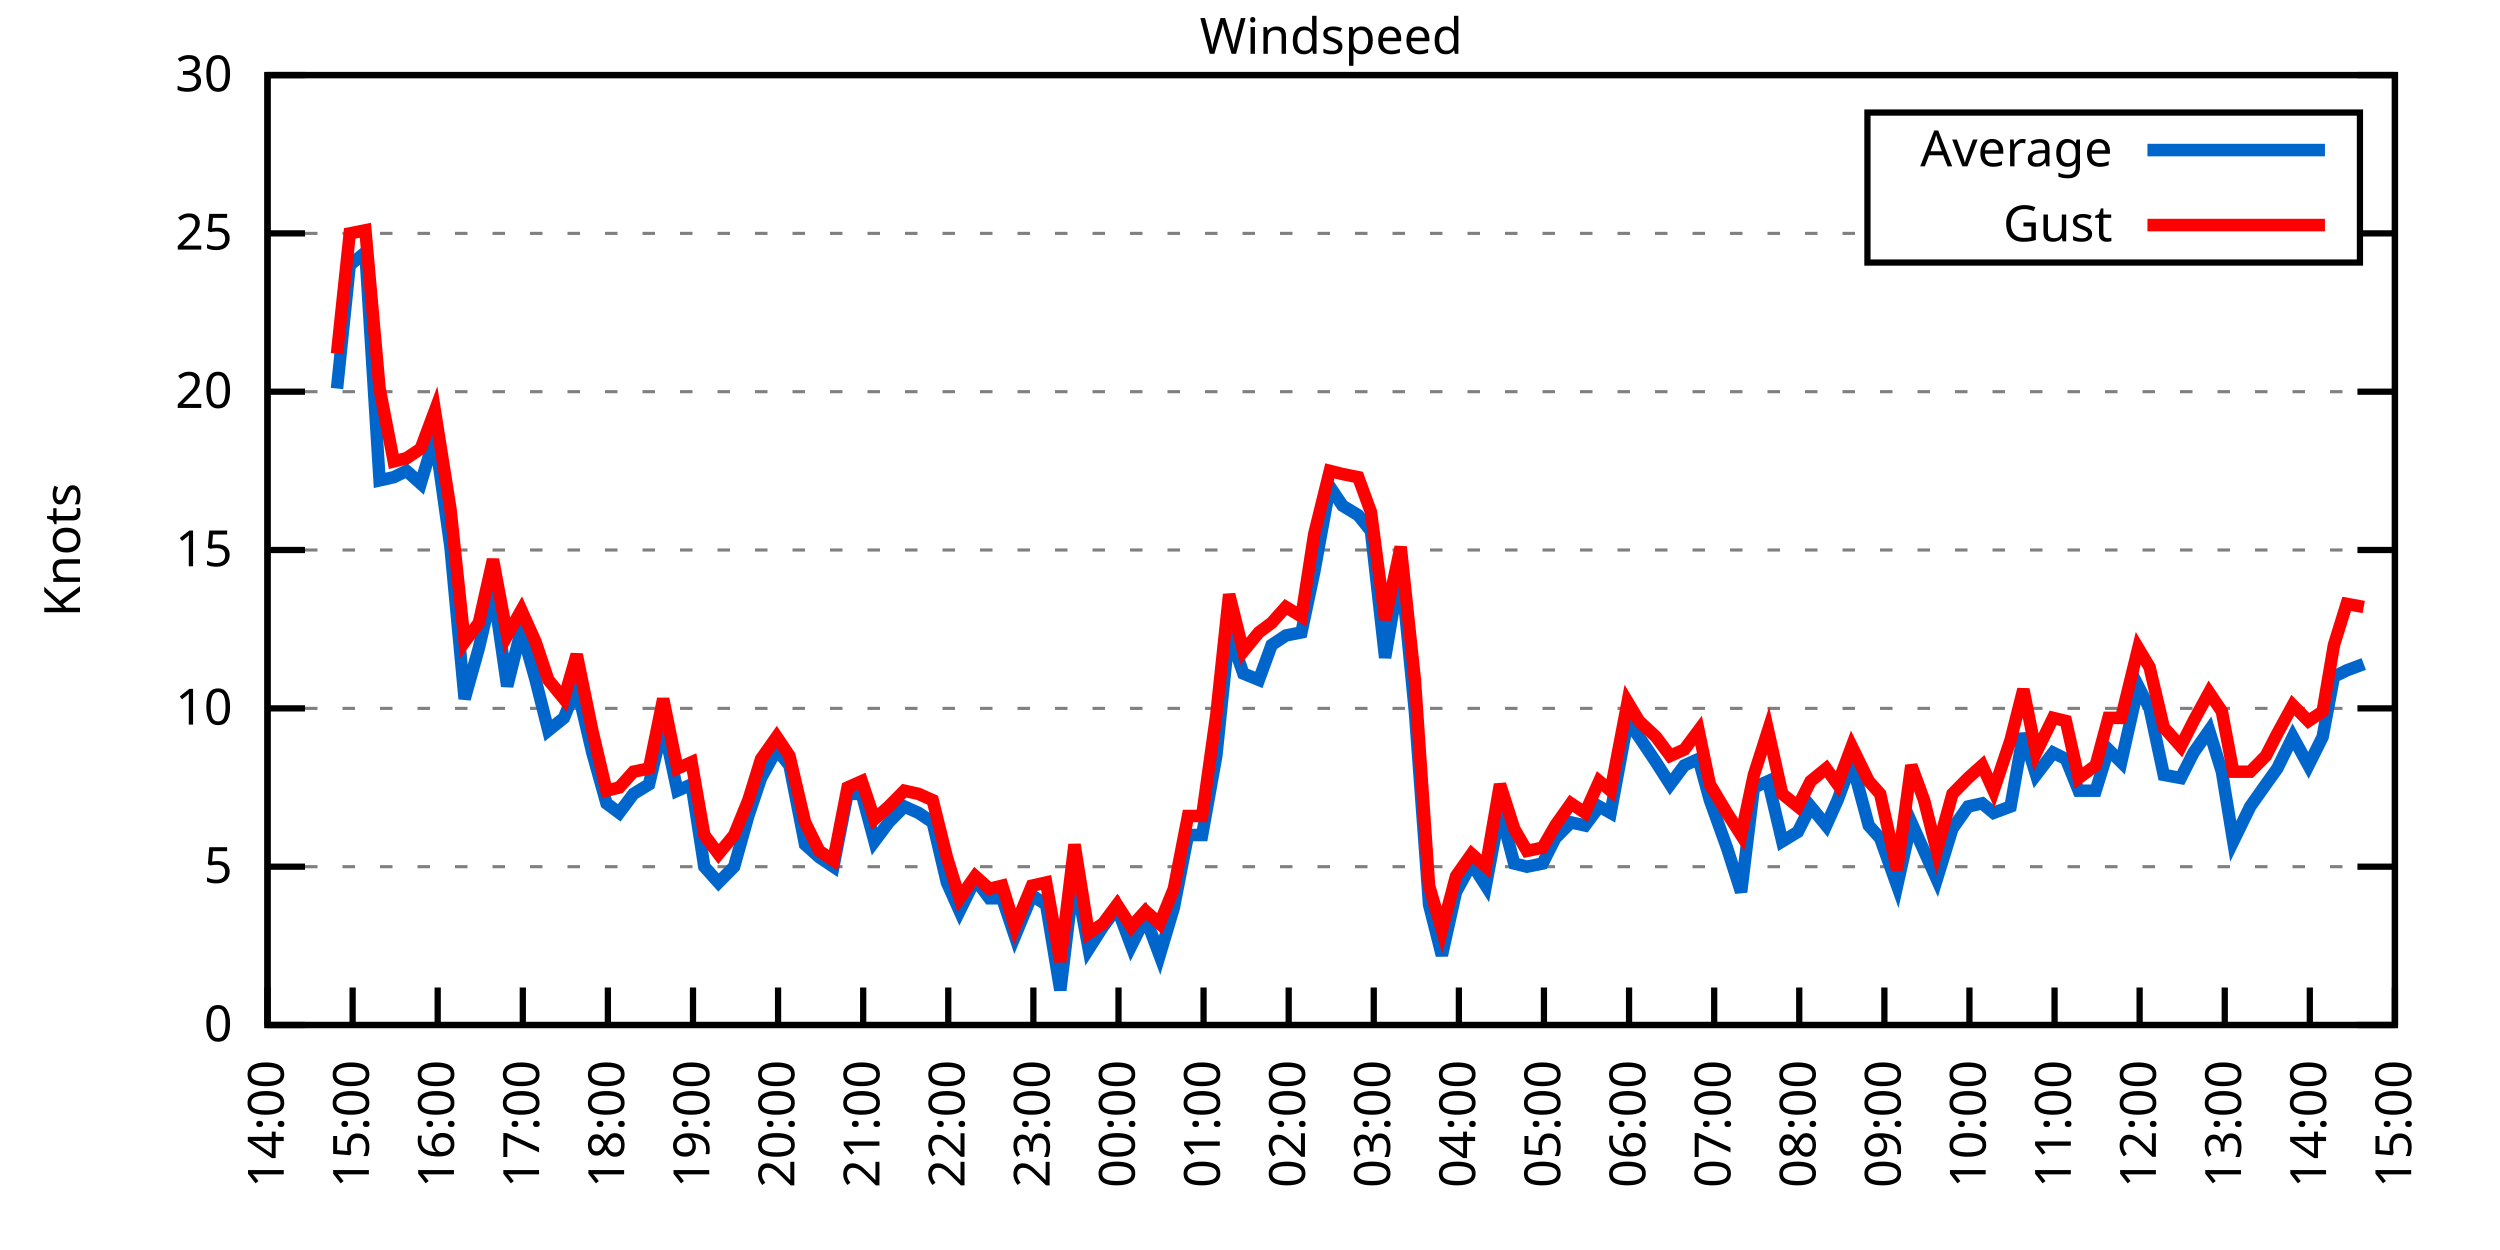
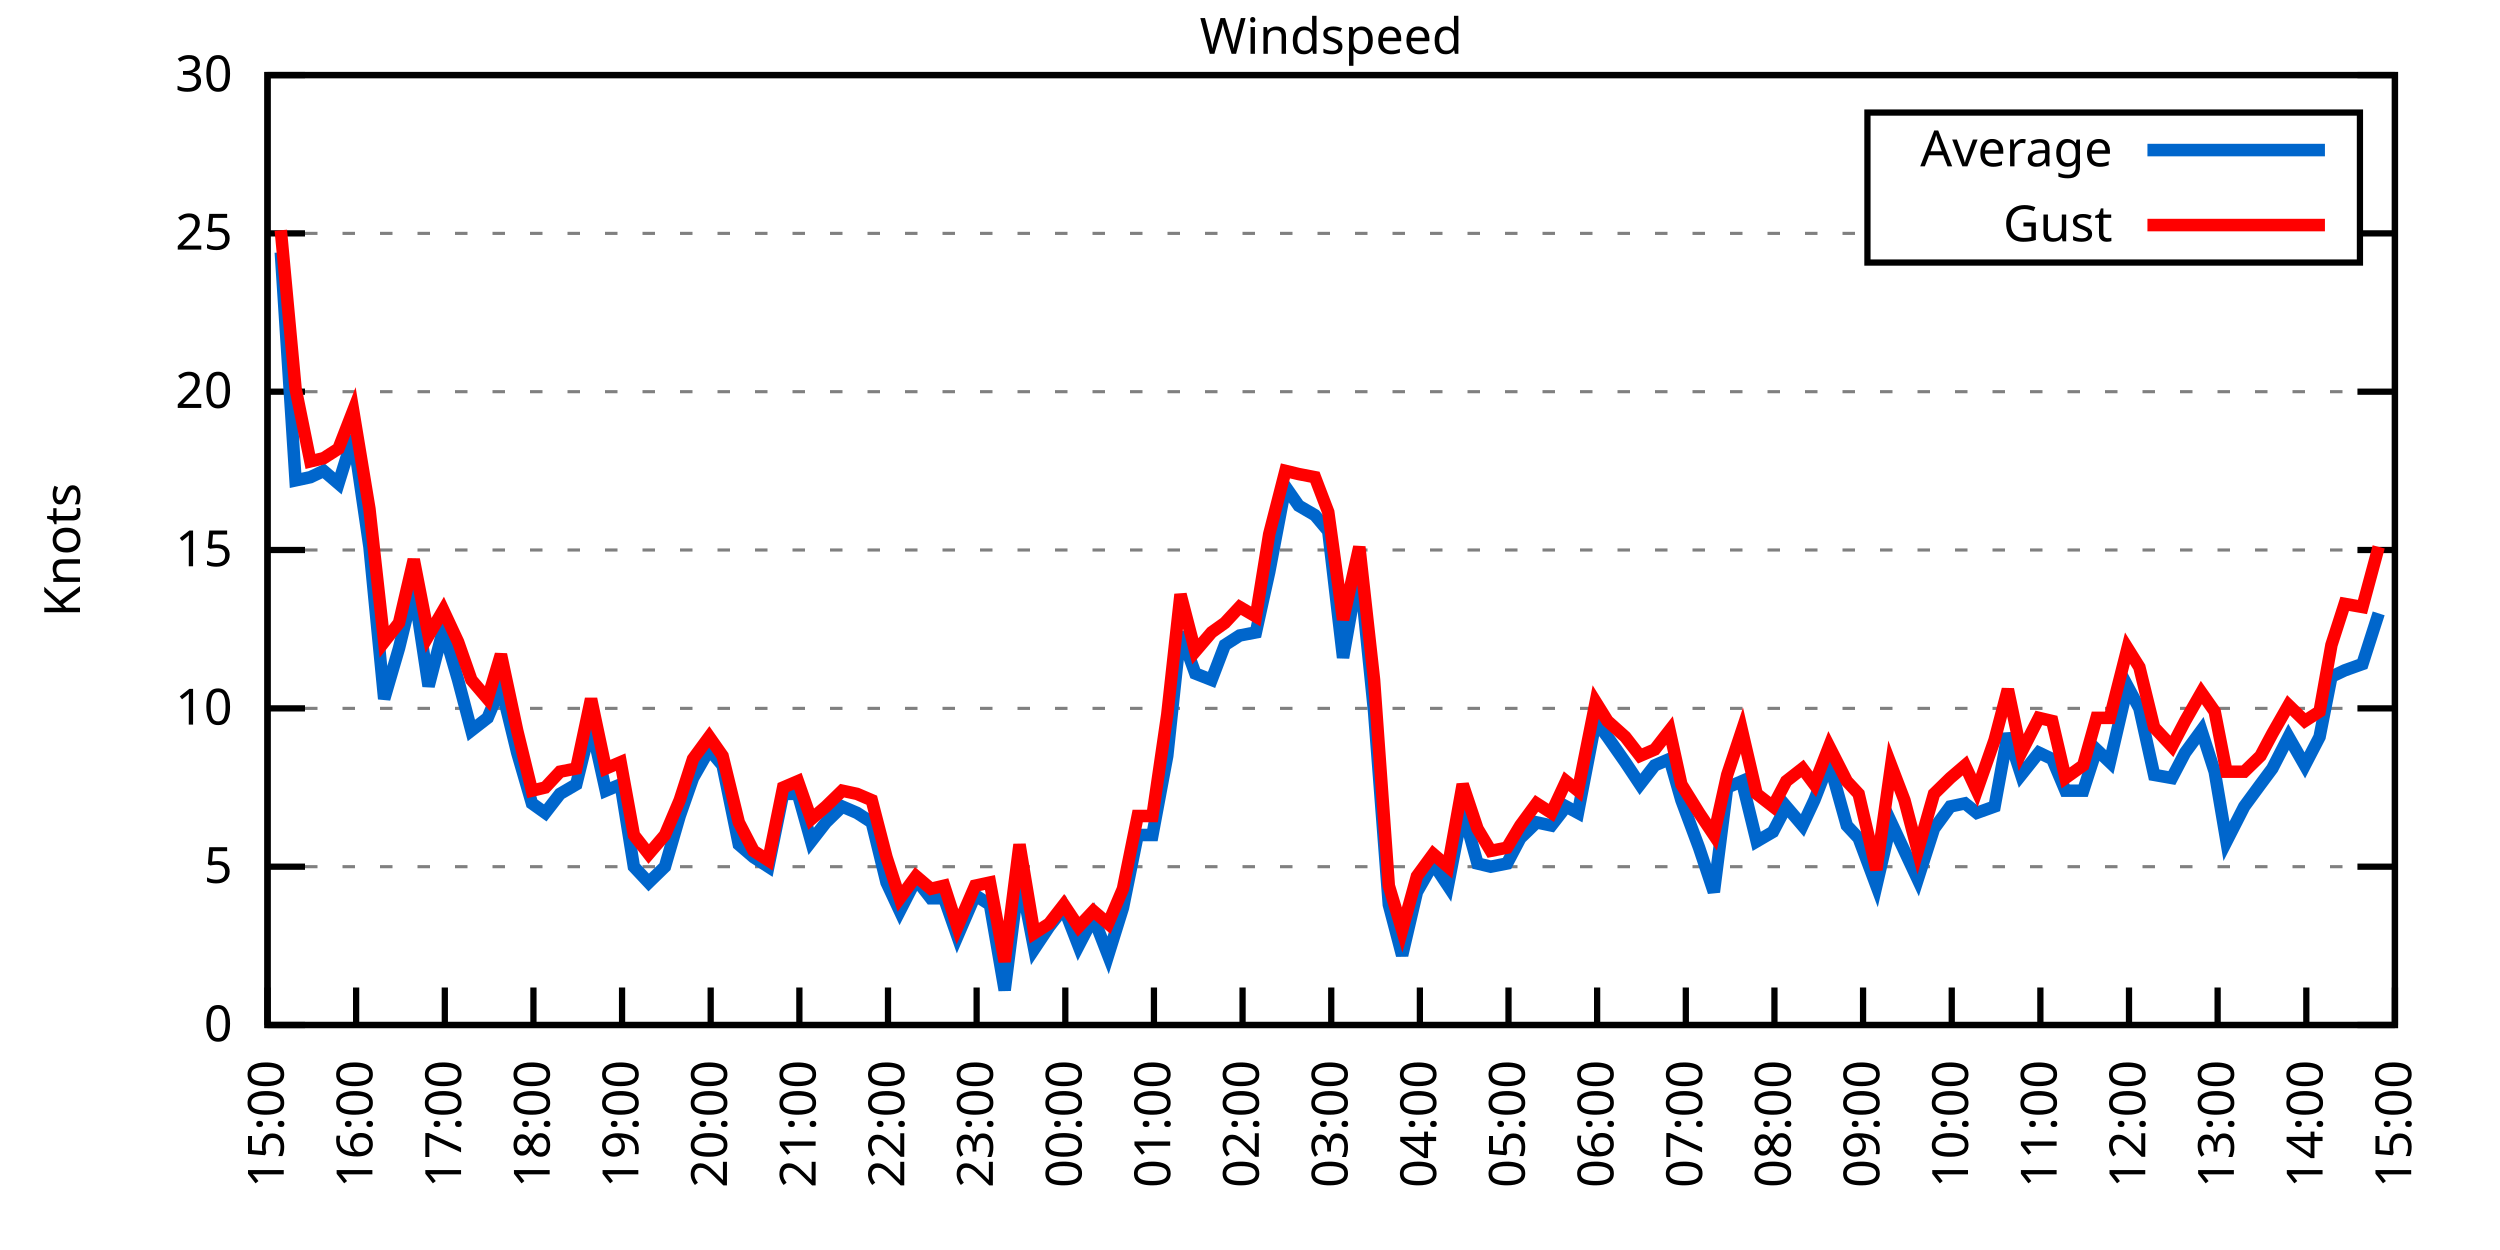
<svg xmlns="http://www.w3.org/2000/svg" xmlns:xlink="http://www.w3.org/1999/xlink" width="400" height="200" viewBox="0 0 400 200">
  <g id="gnuplot_canvas">
    <rect x="0" y="0" width="400" height="200" fill="none" />
    <defs>
      <circle id="gpDot" r="0.5" stroke-width="0.5" stroke="currentColor" />
      <path id="gpPt0" stroke-width="0.333" stroke="currentColor" d="M-1,0 h2 M0,-1 v2" />
      <path id="gpPt1" stroke-width="0.333" stroke="currentColor" d="M-1,-1 L1,1 M1,-1 L-1,1" />
      <path id="gpPt2" stroke-width="0.333" stroke="currentColor" d="M-1,0 L1,0 M0,-1 L0,1 M-1,-1 L1,1 M-1,1 L1,-1" />
      <rect id="gpPt3" stroke-width="0.333" stroke="currentColor" x="-1" y="-1" width="2" height="2" />
      <rect id="gpPt4" stroke-width="0.333" stroke="currentColor" fill="currentColor" x="-1" y="-1" width="2" height="2" />
      <circle id="gpPt5" stroke-width="0.333" stroke="currentColor" cx="0" cy="0" r="1" />
      <use xlink:href="#gpPt5" id="gpPt6" fill="currentColor" stroke="none" />
      <path id="gpPt7" stroke-width="0.333" stroke="currentColor" d="M0,-1.33 L-1.33,0.67 L1.33,0.67 z" />
      <use xlink:href="#gpPt7" id="gpPt8" fill="currentColor" stroke="none" />
      <use xlink:href="#gpPt7" id="gpPt9" stroke="currentColor" transform="rotate(180)" />
      <use xlink:href="#gpPt9" id="gpPt10" fill="currentColor" stroke="none" />
      <use xlink:href="#gpPt3" id="gpPt11" stroke="currentColor" transform="rotate(45)" />
      <use xlink:href="#gpPt11" id="gpPt12" fill="currentColor" stroke="none" />
      <path id="gpPt13" stroke-width="0.333" stroke="currentColor" d="M0,1.330 L1.265,0.411 L0.782,-1.067 L-0.782,-1.076 L-1.265,0.411 z" />
      <use xlink:href="#gpPt13" id="gpPt14" fill="currentColor" stroke="none" />
      <filter id="textbox" filterUnits="objectBoundingBox" x="0" y="0" height="1" width="1">
        <feFlood flood-color="white" flood-opacity="1" result="bgnd" />
        <feComposite in="SourceGraphic" in2="bgnd" operator="atop" />
      </filter>
      <filter id="greybox" filterUnits="objectBoundingBox" x="0" y="0" height="1" width="1">
        <feFlood flood-color="lightgrey" flood-opacity="1" result="grey" />
        <feComposite in="SourceGraphic" in2="grey" operator="atop" />
      </filter>
    </defs>
    <g fill="none" color="white" stroke="currentColor" stroke-width="1.00" stroke-linecap="butt" stroke-linejoin="miter">
</g>
    <g fill="none" color="black" stroke="currentColor" stroke-width="1.00" stroke-linecap="butt" stroke-linejoin="miter">
      <g stroke="none" shape-rendering="crispEdges">
        <polygon fill="rgb(255, 255, 255)" points="42.80,164.00 383.18,164.00 383.18,12.02 42.80,12.02 " />
      </g>
    </g>
    <g fill="none" color="black" stroke="currentColor" stroke-width="1.00" stroke-linecap="butt" stroke-linejoin="miter">
</g>
    <g fill="none" color="black" stroke="black" stroke-width="0.50" stroke-linecap="butt" stroke-linejoin="miter">
</g>
    <g fill="none" color="gray" stroke="currentColor" stroke-width="0.50" stroke-linecap="butt" stroke-linejoin="miter">
      <path stroke="gray" stroke-dasharray="2,4" class="gridline" d="M42.80,164.00 L383.19,164.00  " />
    </g>
    <g fill="none" color="gray" stroke="gray" stroke-width="1.00" stroke-linecap="butt" stroke-linejoin="miter">
</g>
    <g fill="none" color="black" stroke="currentColor" stroke-width="1.00" stroke-linecap="butt" stroke-linejoin="miter">
      <path stroke="black" d="M42.80,164.00 L48.80,164.00 M383.19,164.00 L377.19,164.00  " />
      <g transform="translate(37.20,166.60)" stroke="none" fill="black" font-family="Sans" font-size="8.00" text-anchor="end">
        <text>
          <tspan font-family="Sans"> 0</tspan>
        </text>
      </g>
    </g>
    <g fill="none" color="black" stroke="currentColor" stroke-width="1.00" stroke-linecap="butt" stroke-linejoin="miter">
</g>
    <g fill="none" color="black" stroke="black" stroke-width="0.50" stroke-linecap="butt" stroke-linejoin="miter">
</g>
    <g fill="none" color="gray" stroke="currentColor" stroke-width="0.50" stroke-linecap="butt" stroke-linejoin="miter">
      <path stroke="gray" stroke-dasharray="2,4" class="gridline" d="M42.80,138.67 L383.19,138.67  " />
    </g>
    <g fill="none" color="gray" stroke="gray" stroke-width="1.00" stroke-linecap="butt" stroke-linejoin="miter">
</g>
    <g fill="none" color="black" stroke="currentColor" stroke-width="1.00" stroke-linecap="butt" stroke-linejoin="miter">
      <path stroke="black" d="M42.80,138.67 L48.80,138.67 M383.19,138.67 L377.19,138.67  " />
      <g transform="translate(37.20,141.27)" stroke="none" fill="black" font-family="Sans" font-size="8.00" text-anchor="end">
        <text>
          <tspan font-family="Sans"> 5</tspan>
        </text>
      </g>
    </g>
    <g fill="none" color="black" stroke="currentColor" stroke-width="1.00" stroke-linecap="butt" stroke-linejoin="miter">
</g>
    <g fill="none" color="black" stroke="black" stroke-width="0.50" stroke-linecap="butt" stroke-linejoin="miter">
</g>
    <g fill="none" color="gray" stroke="currentColor" stroke-width="0.50" stroke-linecap="butt" stroke-linejoin="miter">
      <path stroke="gray" stroke-dasharray="2,4" class="gridline" d="M42.80,113.34 L383.19,113.34  " />
    </g>
    <g fill="none" color="gray" stroke="gray" stroke-width="1.00" stroke-linecap="butt" stroke-linejoin="miter">
</g>
    <g fill="none" color="black" stroke="currentColor" stroke-width="1.00" stroke-linecap="butt" stroke-linejoin="miter">
      <path stroke="black" d="M42.80,113.34 L48.80,113.34 M383.19,113.34 L377.19,113.34  " />
      <g transform="translate(37.20,115.94)" stroke="none" fill="black" font-family="Sans" font-size="8.00" text-anchor="end">
        <text>
          <tspan font-family="Sans"> 10</tspan>
        </text>
      </g>
    </g>
    <g fill="none" color="black" stroke="currentColor" stroke-width="1.00" stroke-linecap="butt" stroke-linejoin="miter">
</g>
    <g fill="none" color="black" stroke="black" stroke-width="0.50" stroke-linecap="butt" stroke-linejoin="miter">
</g>
    <g fill="none" color="gray" stroke="currentColor" stroke-width="0.50" stroke-linecap="butt" stroke-linejoin="miter">
      <path stroke="gray" stroke-dasharray="2,4" class="gridline" d="M42.80,88.00 L383.19,88.00  " />
    </g>
    <g fill="none" color="gray" stroke="gray" stroke-width="1.00" stroke-linecap="butt" stroke-linejoin="miter">
</g>
    <g fill="none" color="black" stroke="currentColor" stroke-width="1.00" stroke-linecap="butt" stroke-linejoin="miter">
      <path stroke="black" d="M42.80,88.00 L48.80,88.00 M383.19,88.00 L377.19,88.00  " />
      <g transform="translate(37.20,90.60)" stroke="none" fill="black" font-family="Sans" font-size="8.00" text-anchor="end">
        <text>
          <tspan font-family="Sans"> 15</tspan>
        </text>
      </g>
    </g>
    <g fill="none" color="black" stroke="currentColor" stroke-width="1.00" stroke-linecap="butt" stroke-linejoin="miter">
</g>
    <g fill="none" color="black" stroke="black" stroke-width="0.50" stroke-linecap="butt" stroke-linejoin="miter">
</g>
    <g fill="none" color="gray" stroke="currentColor" stroke-width="0.50" stroke-linecap="butt" stroke-linejoin="miter">
      <path stroke="gray" stroke-dasharray="2,4" class="gridline" d="M42.80,62.67 L383.19,62.67  " />
    </g>
    <g fill="none" color="gray" stroke="gray" stroke-width="1.00" stroke-linecap="butt" stroke-linejoin="miter">
</g>
    <g fill="none" color="black" stroke="currentColor" stroke-width="1.00" stroke-linecap="butt" stroke-linejoin="miter">
      <path stroke="black" d="M42.80,62.67 L48.80,62.67 M383.19,62.67 L377.19,62.67  " />
      <g transform="translate(37.20,65.27)" stroke="none" fill="black" font-family="Sans" font-size="8.00" text-anchor="end">
        <text>
          <tspan font-family="Sans"> 20</tspan>
        </text>
      </g>
    </g>
    <g fill="none" color="black" stroke="currentColor" stroke-width="1.00" stroke-linecap="butt" stroke-linejoin="miter">
</g>
    <g fill="none" color="black" stroke="black" stroke-width="0.50" stroke-linecap="butt" stroke-linejoin="miter">
</g>
    <g fill="none" color="gray" stroke="currentColor" stroke-width="0.50" stroke-linecap="butt" stroke-linejoin="miter">
      <path stroke="gray" stroke-dasharray="2,4" class="gridline" d="M42.80,37.34 L298.79,37.34 M377.59,37.34 L383.19,37.34  " />
    </g>
    <g fill="none" color="gray" stroke="gray" stroke-width="1.00" stroke-linecap="butt" stroke-linejoin="miter">
</g>
    <g fill="none" color="black" stroke="currentColor" stroke-width="1.00" stroke-linecap="butt" stroke-linejoin="miter">
      <path stroke="black" d="M42.80,37.34 L48.80,37.34 M383.19,37.34 L377.19,37.34  " />
      <g transform="translate(37.20,39.94)" stroke="none" fill="black" font-family="Sans" font-size="8.00" text-anchor="end">
        <text>
          <tspan font-family="Sans"> 25</tspan>
        </text>
      </g>
    </g>
    <g fill="none" color="black" stroke="currentColor" stroke-width="1.00" stroke-linecap="butt" stroke-linejoin="miter">
</g>
    <g fill="none" color="black" stroke="black" stroke-width="0.50" stroke-linecap="butt" stroke-linejoin="miter">
</g>
    <g fill="none" color="gray" stroke="currentColor" stroke-width="0.50" stroke-linecap="butt" stroke-linejoin="miter">
      <path stroke="gray" stroke-dasharray="2,4" class="gridline" d="M42.80,12.01 L383.19,12.01  " />
    </g>
    <g fill="none" color="gray" stroke="gray" stroke-width="1.00" stroke-linecap="butt" stroke-linejoin="miter">
</g>
    <g fill="none" color="black" stroke="currentColor" stroke-width="1.00" stroke-linecap="butt" stroke-linejoin="miter">
      <path stroke="black" d="M42.80,12.01 L48.80,12.01 M383.19,12.01 L377.19,12.01  " />
      <g transform="translate(37.20,14.61)" stroke="none" fill="black" font-family="Sans" font-size="8.00" text-anchor="end">
        <text>
          <tspan font-family="Sans"> 30</tspan>
        </text>
      </g>
    </g>
    <g fill="none" color="black" stroke="currentColor" stroke-width="1.00" stroke-linecap="butt" stroke-linejoin="miter">
      <path stroke="black" d="M42.80,164.00 L42.80,158.00  " />
      <g transform="translate(45.40,169.60) rotate(270.00)" stroke="none" fill="black" font-family="Sans" font-size="8.00" text-anchor="end">
        <text>
-           <tspan font-family="Sans">14:00</tspan>
-         </text>
-       </g>
-     </g>
-     <g fill="none" color="black" stroke="currentColor" stroke-width="1.00" stroke-linecap="butt" stroke-linejoin="miter">
-       <path stroke="black" d="M56.42,164.00 L56.42,158.00  " />
-       <g transform="translate(59.02,169.60) rotate(270.00)" stroke="none" fill="black" font-family="Sans" font-size="8.00" text-anchor="end">
-         <text>
          <tspan font-family="Sans">15:00</tspan>
        </text>
      </g>
    </g>
    <g fill="none" color="black" stroke="currentColor" stroke-width="1.00" stroke-linecap="butt" stroke-linejoin="miter">
-       <path stroke="black" d="M70.03,164.00 L70.03,158.00  " />
-       <g transform="translate(72.63,169.60) rotate(270.00)" stroke="none" fill="black" font-family="Sans" font-size="8.00" text-anchor="end">
+       <path stroke="black" d="M56.98,164.00 L56.98,158.00  " />
+       <g transform="translate(59.58,169.60) rotate(270.00)" stroke="none" fill="black" font-family="Sans" font-size="8.00" text-anchor="end">
        <text>
          <tspan font-family="Sans">16:00</tspan>
        </text>
      </g>
    </g>
    <g fill="none" color="black" stroke="currentColor" stroke-width="1.00" stroke-linecap="butt" stroke-linejoin="miter">
-       <path stroke="black" d="M83.65,164.00 L83.65,158.00  " />
-       <g transform="translate(86.25,169.60) rotate(270.00)" stroke="none" fill="black" font-family="Sans" font-size="8.00" text-anchor="end">
+       <path stroke="black" d="M71.17,164.00 L71.17,158.00  " />
+       <g transform="translate(73.77,169.60) rotate(270.00)" stroke="none" fill="black" font-family="Sans" font-size="8.00" text-anchor="end">
        <text>
          <tspan font-family="Sans">17:00</tspan>
        </text>
      </g>
    </g>
    <g fill="none" color="black" stroke="currentColor" stroke-width="1.00" stroke-linecap="butt" stroke-linejoin="miter">
-       <path stroke="black" d="M97.26,164.00 L97.26,158.00  " />
-       <g transform="translate(99.86,169.60) rotate(270.00)" stroke="none" fill="black" font-family="Sans" font-size="8.00" text-anchor="end">
+       <path stroke="black" d="M85.35,164.00 L85.35,158.00  " />
+       <g transform="translate(87.95,169.60) rotate(270.00)" stroke="none" fill="black" font-family="Sans" font-size="8.00" text-anchor="end">
        <text>
          <tspan font-family="Sans">18:00</tspan>
        </text>
      </g>
    </g>
    <g fill="none" color="black" stroke="currentColor" stroke-width="1.00" stroke-linecap="butt" stroke-linejoin="miter">
-       <path stroke="black" d="M110.88,164.00 L110.88,158.00  " />
-       <g transform="translate(113.48,169.60) rotate(270.00)" stroke="none" fill="black" font-family="Sans" font-size="8.00" text-anchor="end">
+       <path stroke="black" d="M99.53,164.00 L99.53,158.00  " />
+       <g transform="translate(102.13,169.60) rotate(270.00)" stroke="none" fill="black" font-family="Sans" font-size="8.00" text-anchor="end">
        <text>
          <tspan font-family="Sans">19:00</tspan>
        </text>
      </g>
    </g>
    <g fill="none" color="black" stroke="currentColor" stroke-width="1.00" stroke-linecap="butt" stroke-linejoin="miter">
-       <path stroke="black" d="M124.49,164.00 L124.49,158.00  " />
-       <g transform="translate(127.09,169.60) rotate(270.00)" stroke="none" fill="black" font-family="Sans" font-size="8.00" text-anchor="end">
+       <path stroke="black" d="M113.71,164.00 L113.71,158.00  " />
+       <g transform="translate(116.31,169.60) rotate(270.00)" stroke="none" fill="black" font-family="Sans" font-size="8.00" text-anchor="end">
        <text>
          <tspan font-family="Sans">20:00</tspan>
        </text>
      </g>
    </g>
    <g fill="none" color="black" stroke="currentColor" stroke-width="1.00" stroke-linecap="butt" stroke-linejoin="miter">
-       <path stroke="black" d="M138.11,164.00 L138.11,158.00  " />
-       <g transform="translate(140.71,169.60) rotate(270.00)" stroke="none" fill="black" font-family="Sans" font-size="8.00" text-anchor="end">
+       <path stroke="black" d="M127.90,164.00 L127.90,158.00  " />
+       <g transform="translate(130.50,169.60) rotate(270.00)" stroke="none" fill="black" font-family="Sans" font-size="8.00" text-anchor="end">
        <text>
          <tspan font-family="Sans">21:00</tspan>
        </text>
      </g>
    </g>
    <g fill="none" color="black" stroke="currentColor" stroke-width="1.00" stroke-linecap="butt" stroke-linejoin="miter">
-       <path stroke="black" d="M151.72,164.00 L151.72,158.00  " />
-       <g transform="translate(154.32,169.60) rotate(270.00)" stroke="none" fill="black" font-family="Sans" font-size="8.00" text-anchor="end">
+       <path stroke="black" d="M142.08,164.00 L142.08,158.00  " />
+       <g transform="translate(144.68,169.60) rotate(270.00)" stroke="none" fill="black" font-family="Sans" font-size="8.00" text-anchor="end">
        <text>
          <tspan font-family="Sans">22:00</tspan>
        </text>
      </g>
    </g>
    <g fill="none" color="black" stroke="currentColor" stroke-width="1.00" stroke-linecap="butt" stroke-linejoin="miter">
-       <path stroke="black" d="M165.34,164.00 L165.34,158.00  " />
-       <g transform="translate(167.94,169.60) rotate(270.00)" stroke="none" fill="black" font-family="Sans" font-size="8.00" text-anchor="end">
+       <path stroke="black" d="M156.26,164.00 L156.26,158.00  " />
+       <g transform="translate(158.86,169.60) rotate(270.00)" stroke="none" fill="black" font-family="Sans" font-size="8.00" text-anchor="end">
        <text>
          <tspan font-family="Sans">23:00</tspan>
        </text>
      </g>
    </g>
    <g fill="none" color="black" stroke="currentColor" stroke-width="1.00" stroke-linecap="butt" stroke-linejoin="miter">
-       <path stroke="black" d="M178.96,164.00 L178.96,158.00  " />
-       <g transform="translate(181.56,169.60) rotate(270.00)" stroke="none" fill="black" font-family="Sans" font-size="8.00" text-anchor="end">
+       <path stroke="black" d="M170.45,164.00 L170.45,158.00  " />
+       <g transform="translate(173.05,169.60) rotate(270.00)" stroke="none" fill="black" font-family="Sans" font-size="8.00" text-anchor="end">
        <text>
          <tspan font-family="Sans">00:00</tspan>
        </text>
      </g>
    </g>
    <g fill="none" color="black" stroke="currentColor" stroke-width="1.00" stroke-linecap="butt" stroke-linejoin="miter">
-       <path stroke="black" d="M192.57,164.00 L192.57,158.00  " />
-       <g transform="translate(195.17,169.60) rotate(270.00)" stroke="none" fill="black" font-family="Sans" font-size="8.00" text-anchor="end">
+       <path stroke="black" d="M184.63,164.00 L184.63,158.00  " />
+       <g transform="translate(187.23,169.60) rotate(270.00)" stroke="none" fill="black" font-family="Sans" font-size="8.00" text-anchor="end">
        <text>
          <tspan font-family="Sans">01:00</tspan>
        </text>
      </g>
    </g>
    <g fill="none" color="black" stroke="currentColor" stroke-width="1.00" stroke-linecap="butt" stroke-linejoin="miter">
-       <path stroke="black" d="M206.19,164.00 L206.19,158.00  " />
-       <g transform="translate(208.79,169.60) rotate(270.00)" stroke="none" fill="black" font-family="Sans" font-size="8.00" text-anchor="end">
+       <path stroke="black" d="M198.81,164.00 L198.81,158.00  " />
+       <g transform="translate(201.41,169.60) rotate(270.00)" stroke="none" fill="black" font-family="Sans" font-size="8.00" text-anchor="end">
        <text>
          <tspan font-family="Sans">02:00</tspan>
        </text>
      </g>
    </g>
    <g fill="none" color="black" stroke="currentColor" stroke-width="1.00" stroke-linecap="butt" stroke-linejoin="miter">
-       <path stroke="black" d="M219.80,164.00 L219.80,158.00  " />
-       <g transform="translate(222.40,169.60) rotate(270.00)" stroke="none" fill="black" font-family="Sans" font-size="8.00" text-anchor="end">
+       <path stroke="black" d="M213.00,164.00 L213.00,158.00  " />
+       <g transform="translate(215.60,169.60) rotate(270.00)" stroke="none" fill="black" font-family="Sans" font-size="8.00" text-anchor="end">
        <text>
          <tspan font-family="Sans">03:00</tspan>
        </text>
      </g>
    </g>
    <g fill="none" color="black" stroke="currentColor" stroke-width="1.00" stroke-linecap="butt" stroke-linejoin="miter">
-       <path stroke="black" d="M233.42,164.00 L233.42,158.00  " />
-       <g transform="translate(236.02,169.60) rotate(270.00)" stroke="none" fill="black" font-family="Sans" font-size="8.00" text-anchor="end">
+       <path stroke="black" d="M227.18,164.00 L227.18,158.00  " />
+       <g transform="translate(229.78,169.60) rotate(270.00)" stroke="none" fill="black" font-family="Sans" font-size="8.00" text-anchor="end">
        <text>
          <tspan font-family="Sans">04:00</tspan>
        </text>
      </g>
    </g>
    <g fill="none" color="black" stroke="currentColor" stroke-width="1.00" stroke-linecap="butt" stroke-linejoin="miter">
-       <path stroke="black" d="M247.03,164.00 L247.03,158.00  " />
-       <g transform="translate(249.63,169.60) rotate(270.00)" stroke="none" fill="black" font-family="Sans" font-size="8.00" text-anchor="end">
+       <path stroke="black" d="M241.36,164.00 L241.36,158.00  " />
+       <g transform="translate(243.96,169.60) rotate(270.00)" stroke="none" fill="black" font-family="Sans" font-size="8.00" text-anchor="end">
        <text>
          <tspan font-family="Sans">05:00</tspan>
        </text>
      </g>
    </g>
    <g fill="none" color="black" stroke="currentColor" stroke-width="1.00" stroke-linecap="butt" stroke-linejoin="miter">
-       <path stroke="black" d="M260.65,164.00 L260.65,158.00  " />
-       <g transform="translate(263.25,169.60) rotate(270.00)" stroke="none" fill="black" font-family="Sans" font-size="8.00" text-anchor="end">
+       <path stroke="black" d="M255.54,164.00 L255.54,158.00  " />
+       <g transform="translate(258.14,169.60) rotate(270.00)" stroke="none" fill="black" font-family="Sans" font-size="8.00" text-anchor="end">
        <text>
          <tspan font-family="Sans">06:00</tspan>
        </text>
      </g>
    </g>
    <g fill="none" color="black" stroke="currentColor" stroke-width="1.00" stroke-linecap="butt" stroke-linejoin="miter">
-       <path stroke="black" d="M274.27,164.00 L274.27,158.00  " />
-       <g transform="translate(276.87,169.60) rotate(270.00)" stroke="none" fill="black" font-family="Sans" font-size="8.00" text-anchor="end">
+       <path stroke="black" d="M269.73,164.00 L269.73,158.00  " />
+       <g transform="translate(272.33,169.60) rotate(270.00)" stroke="none" fill="black" font-family="Sans" font-size="8.00" text-anchor="end">
        <text>
          <tspan font-family="Sans">07:00</tspan>
        </text>
      </g>
    </g>
    <g fill="none" color="black" stroke="currentColor" stroke-width="1.00" stroke-linecap="butt" stroke-linejoin="miter">
-       <path stroke="black" d="M287.88,164.00 L287.88,158.00  " />
-       <g transform="translate(290.48,169.60) rotate(270.00)" stroke="none" fill="black" font-family="Sans" font-size="8.00" text-anchor="end">
+       <path stroke="black" d="M283.91,164.00 L283.91,158.00  " />
+       <g transform="translate(286.51,169.60) rotate(270.00)" stroke="none" fill="black" font-family="Sans" font-size="8.00" text-anchor="end">
        <text>
          <tspan font-family="Sans">08:00</tspan>
        </text>
      </g>
    </g>
    <g fill="none" color="black" stroke="currentColor" stroke-width="1.00" stroke-linecap="butt" stroke-linejoin="miter">
-       <path stroke="black" d="M301.50,164.00 L301.50,158.00  " />
-       <g transform="translate(304.10,169.60) rotate(270.00)" stroke="none" fill="black" font-family="Sans" font-size="8.00" text-anchor="end">
+       <path stroke="black" d="M298.09,164.00 L298.09,158.00  " />
+       <g transform="translate(300.69,169.60) rotate(270.00)" stroke="none" fill="black" font-family="Sans" font-size="8.00" text-anchor="end">
        <text>
          <tspan font-family="Sans">09:00</tspan>
        </text>
      </g>
    </g>
    <g fill="none" color="black" stroke="currentColor" stroke-width="1.00" stroke-linecap="butt" stroke-linejoin="miter">
-       <path stroke="black" d="M315.11,164.00 L315.11,158.00  " />
-       <g transform="translate(317.71,169.60) rotate(270.00)" stroke="none" fill="black" font-family="Sans" font-size="8.00" text-anchor="end">
+       <path stroke="black" d="M312.28,164.00 L312.28,158.00  " />
+       <g transform="translate(314.88,169.60) rotate(270.00)" stroke="none" fill="black" font-family="Sans" font-size="8.00" text-anchor="end">
        <text>
          <tspan font-family="Sans">10:00</tspan>
        </text>
      </g>
    </g>
    <g fill="none" color="black" stroke="currentColor" stroke-width="1.00" stroke-linecap="butt" stroke-linejoin="miter">
-       <path stroke="black" d="M328.73,164.00 L328.73,158.00  " />
-       <g transform="translate(331.33,169.60) rotate(270.00)" stroke="none" fill="black" font-family="Sans" font-size="8.00" text-anchor="end">
+       <path stroke="black" d="M326.46,164.00 L326.46,158.00  " />
+       <g transform="translate(329.06,169.60) rotate(270.00)" stroke="none" fill="black" font-family="Sans" font-size="8.00" text-anchor="end">
        <text>
          <tspan font-family="Sans">11:00</tspan>
        </text>
      </g>
    </g>
    <g fill="none" color="black" stroke="currentColor" stroke-width="1.00" stroke-linecap="butt" stroke-linejoin="miter">
-       <path stroke="black" d="M342.34,164.00 L342.34,158.00  " />
-       <g transform="translate(344.94,169.60) rotate(270.00)" stroke="none" fill="black" font-family="Sans" font-size="8.00" text-anchor="end">
+       <path stroke="black" d="M340.64,164.00 L340.64,158.00  " />
+       <g transform="translate(343.24,169.60) rotate(270.00)" stroke="none" fill="black" font-family="Sans" font-size="8.00" text-anchor="end">
        <text>
          <tspan font-family="Sans">12:00</tspan>
        </text>
      </g>
    </g>
    <g fill="none" color="black" stroke="currentColor" stroke-width="1.00" stroke-linecap="butt" stroke-linejoin="miter">
-       <path stroke="black" d="M355.96,164.00 L355.96,158.00  " />
-       <g transform="translate(358.56,169.60) rotate(270.00)" stroke="none" fill="black" font-family="Sans" font-size="8.00" text-anchor="end">
+       <path stroke="black" d="M354.82,164.00 L354.82,158.00  " />
+       <g transform="translate(357.42,169.60) rotate(270.00)" stroke="none" fill="black" font-family="Sans" font-size="8.00" text-anchor="end">
        <text>
          <tspan font-family="Sans">13:00</tspan>
        </text>
      </g>
    </g>
    <g fill="none" color="black" stroke="currentColor" stroke-width="1.00" stroke-linecap="butt" stroke-linejoin="miter">
-       <path stroke="black" d="M369.57,164.00 L369.57,158.00  " />
-       <g transform="translate(372.17,169.60) rotate(270.00)" stroke="none" fill="black" font-family="Sans" font-size="8.00" text-anchor="end">
+       <path stroke="black" d="M369.01,164.00 L369.01,158.00  " />
+       <g transform="translate(371.61,169.60) rotate(270.00)" stroke="none" fill="black" font-family="Sans" font-size="8.00" text-anchor="end">
        <text>
          <tspan font-family="Sans">14:00</tspan>
        </text>
      </g>
    </g>
    <g fill="none" color="black" stroke="currentColor" stroke-width="1.00" stroke-linecap="butt" stroke-linejoin="miter">
      <path stroke="black" d="M383.19,164.00 L383.19,158.00  " />
      <g transform="translate(385.79,169.60) rotate(270.00)" stroke="none" fill="black" font-family="Sans" font-size="8.00" text-anchor="end">
        <text>
          <tspan font-family="Sans">15:00</tspan>
        </text>
      </g>
    </g>
    <g fill="none" color="black" stroke="currentColor" stroke-width="1.00" stroke-linecap="butt" stroke-linejoin="miter">
</g>
    <g fill="none" color="black" stroke="currentColor" stroke-width="1.00" stroke-linecap="butt" stroke-linejoin="miter">
      <path stroke="black" d="M42.80,12.01 L42.80,164.00 L383.19,164.00 L383.19,12.01 L42.80,12.01 Z  " />
    </g>
    <g fill="none" color="black" stroke="currentColor" stroke-width="1.00" stroke-linecap="butt" stroke-linejoin="miter">
</g>
    <g fill="none" color="black" stroke="currentColor" stroke-width="1.00" stroke-linecap="butt" stroke-linejoin="miter">
      <path stroke="black" d="M298.79,42.01 L298.79,18.01 L377.59,18.01 L377.59,42.01 L298.79,42.01 Z  " />
    </g>
    <g id="Windspeed_plot_1">
      <g fill="none" color="white" stroke="black" stroke-width="2.00" stroke-linecap="butt" stroke-linejoin="miter">
</g>
      <g fill="none" color="black" stroke="currentColor" stroke-width="2.00" stroke-linecap="butt" stroke-linejoin="miter">
        <g transform="translate(337.99,26.61)" stroke="none" fill="black" font-family="Sans" font-size="8.00" text-anchor="end">
          <text>
            <tspan font-family="Sans">Average</tspan>
          </text>
        </g>
      </g>
      <g fill="none" color="black" stroke="currentColor" stroke-width="2.00" stroke-linecap="butt" stroke-linejoin="miter">
-         <path stroke="rgb(  0, 102, 204)" d="M343.59,24.01 L371.99,24.01 M53.92,62.17 L55.96,42.41 L58.46,40.38 L60.73,76.86 L63.00,76.35 L65.04,75.34   L67.31,77.37 L69.58,69.77 L72.07,87.50 L74.34,111.82 L76.61,103.71 L78.88,94.08 L81.15,109.79 L83.42,100.67   L85.69,108.78 L87.73,116.88 L90.23,114.86 L92.27,109.79 L94.77,120.43 L97.04,128.54 L99.08,130.06 L101.35,127.02   L103.84,125.50 L106.11,115.87 L108.38,126.51 L110.65,125.50 L112.69,138.67 L114.96,141.20 L117.46,138.67 L119.73,130.56   L121.77,124.48 L124.27,119.92 L126.31,122.46 L128.81,135.12 L131.07,137.15 L133.34,138.67 L135.61,127.02 L137.88,127.02   L139.92,134.62 L142.19,131.58 L144.69,129.04 L146.96,130.06 L149.23,131.58 L151.50,141.20 L153.54,145.76 L156.04,140.69   L158.31,143.73 L160.35,143.73 L162.39,149.81 L165.11,143.23 L167.38,144.75 L169.65,158.43 L171.92,139.68 L174.19,151.84   L176.46,148.29 L178.73,145.25 L181.00,151.33 L183.27,146.77 L185.54,152.85 L187.81,145.25 L190.08,133.60 L192.34,133.60   L194.61,120.94 L196.66,101.18 L198.93,107.76 L201.42,108.78 L203.46,103.20 L205.73,101.68 L208.23,101.18 L210.27,91.55   L212.77,77.87 L214.81,80.91 L217.31,82.43 L219.35,84.97 L221.62,105.23 L224.11,90.54 L226.38,113.84 L228.65,144.75   L230.70,152.85 L232.96,142.72 L235.46,138.16 L237.73,141.71 L240.00,129.55 L242.27,138.16 L244.31,138.67 L246.81,138.16   L248.85,134.11 L251.35,131.58 L253.61,132.08 L255.88,129.04 L257.70,130.06 L260.42,115.36 L262.24,117.90 L264.96,121.95   L267.23,125.50 L269.50,122.46 L271.77,121.44 L273.58,128.03 L276.31,135.63 L278.58,142.72 L280.62,126.00 L282.89,124.99   L285.16,134.62 L287.65,133.10 L289.70,129.04 L292.19,132.08 L294.01,128.03 L296.28,121.95 L299.00,132.08 L300.82,134.11   L303.54,141.71 L305.81,131.58 L307.85,136.14 L309.89,140.69 L312.39,132.59 L314.89,129.04 L317.15,128.54 L318.97,130.06   L321.69,129.04 L323.74,117.39 L325.78,123.98 L328.50,120.43 L330.54,121.44 L332.59,126.51 L335.31,126.51 L337.35,119.92   L339.39,121.95 L342.12,109.79 L343.93,113.34 L346.20,123.98 L348.92,124.48 L350.97,120.43 L353.46,116.88 L355.50,123.47   L357.32,134.62 L360.04,129.04 L362.54,125.50 L364.36,122.96 L366.85,117.90 L369.35,122.46 L371.62,117.90 L373.43,108.27   L375.47,107.26 L378.20,106.24  " />
+         <path stroke="rgb(  0, 102, 204)" d="M343.59,24.01 L371.99,24.01 M44.93,40.38 L47.29,76.86 L49.66,76.35 L51.78,75.34 L54.15,77.37 L56.51,69.77   L59.11,87.50 L61.47,111.82 L63.84,103.71 L66.20,94.08 L68.57,109.79 L70.93,100.67 L73.29,108.78 L75.42,116.88   L78.02,114.86 L80.15,109.79 L82.75,120.43 L85.11,128.54 L87.24,130.06 L89.60,127.02 L92.20,125.50 L94.57,115.87   L96.93,126.51 L99.30,125.50 L101.42,138.67 L103.79,141.20 L106.39,138.67 L108.75,130.56 L110.88,124.48 L113.48,119.92   L115.61,122.46 L118.21,135.12 L120.57,137.15 L122.93,138.67 L125.30,127.02 L127.66,127.02 L129.79,134.62 L132.15,131.58   L134.75,129.04 L137.12,130.06 L139.48,131.58 L141.84,141.20 L143.97,145.76 L146.57,140.69 L148.94,143.73 L151.06,143.73   L153.19,149.81 L156.03,143.23 L158.39,144.75 L160.75,158.43 L163.12,139.68 L165.48,151.84 L167.85,148.29 L170.21,145.25   L172.57,151.33 L174.94,146.77 L177.30,152.85 L179.67,145.25 L182.03,133.60 L184.39,133.60 L186.76,120.94 L188.88,101.18   L191.25,107.76 L193.85,108.78 L195.98,103.20 L198.34,101.68 L200.94,101.18 L203.07,91.55 L205.67,77.87 L207.79,80.91   L210.39,82.43 L212.52,84.97 L214.89,105.23 L217.49,90.54 L219.85,113.84 L222.21,144.75 L224.34,152.85 L226.71,142.72   L229.31,138.16 L231.67,141.71 L234.03,129.55 L236.40,138.16 L238.52,138.67 L241.12,138.16 L243.25,134.11 L245.85,131.58   L248.22,132.08 L250.58,129.04 L252.47,130.06 L255.31,115.36 L257.20,117.90 L260.04,121.95 L262.40,125.50 L264.76,122.46   L267.13,121.44 L269.02,128.03 L271.85,135.63 L274.22,142.72 L276.35,126.00 L278.71,124.99 L281.07,134.62 L283.67,133.10   L285.80,129.04 L288.40,132.08 L290.29,128.03 L292.66,121.95 L295.49,132.08 L297.38,134.11 L300.22,141.71 L302.58,131.58   L304.71,136.14 L306.84,140.69 L309.44,132.59 L312.04,129.04 L314.40,128.54 L316.29,130.06 L319.13,129.04 L321.26,117.39   L323.39,123.98 L326.22,120.43 L328.35,121.44 L330.48,126.51 L333.31,126.51 L335.44,119.92 L337.57,121.95 L340.40,109.79   L342.30,113.34 L344.66,123.98 L347.50,124.48 L349.62,120.43 L352.22,116.88 L354.35,123.47 L356.24,134.62 L359.08,129.04   L361.68,125.50 L363.57,122.96 L366.17,117.90 L368.77,122.46 L371.13,117.90 L373.03,108.27 L375.15,107.26 L377.99,106.24   L380.59,98.14  " />
      </g>
    </g>
    <g id="Windspeed_plot_2">
      <g fill="none" color="black" stroke="currentColor" stroke-width="2.00" stroke-linecap="butt" stroke-linejoin="miter">
        <g transform="translate(337.99,38.61)" stroke="none" fill="black" font-family="Sans" font-size="8.00" text-anchor="end">
          <text>
            <tspan font-family="Sans">Gust</tspan>
          </text>
        </g>
      </g>
      <g fill="none" color="black" stroke="currentColor" stroke-width="2.00" stroke-linecap="butt" stroke-linejoin="miter">
-         <path stroke="rgb(255,   0,   0)" d="M343.59,36.01 L371.99,36.01 M53.92,56.59 L55.96,37.34 L58.46,36.84 L60.73,62.17 L63.00,73.82 L65.04,73.31   L67.31,71.79 L69.58,65.71 L72.07,81.42 L74.34,102.70 L76.61,99.66 L78.88,89.52 L81.15,101.68 L83.42,97.63   L85.69,102.70 L87.73,108.78 L90.23,111.82 L92.27,104.72 L94.77,116.88 L97.04,126.51 L99.08,126.00 L101.35,123.47   L103.84,122.96 L106.11,111.82 L108.38,122.96 L110.65,121.95 L112.69,133.60 L114.96,136.64 L117.46,133.60 L119.73,128.03   L121.77,121.44 L124.27,117.90 L126.31,120.94 L128.81,131.58 L131.07,136.14 L133.34,137.66 L135.61,126.00 L137.88,124.99   L139.92,131.07 L142.19,129.04 L144.69,126.51 L146.96,127.02 L149.23,128.03 L151.50,137.15 L153.54,143.73 L156.04,140.19   L158.31,142.21 L160.35,141.71 L162.39,148.29 L165.11,141.71 L167.38,141.20 L169.65,153.87 L171.92,135.12 L174.19,149.31   L176.46,147.79 L178.73,144.75 L181.00,148.29 L183.27,145.76 L185.54,147.79 L187.81,142.21 L190.08,130.56 L192.34,130.56   L194.61,114.35 L196.66,95.10 L198.93,104.22 L201.42,101.18 L203.46,99.66 L205.73,97.12 L208.23,98.64 L210.27,85.47   L212.77,75.34 L214.81,75.85 L217.31,76.35 L219.35,81.93 L221.62,99.15 L224.11,87.50 L226.38,108.78 L228.65,141.71   L230.70,148.80 L232.96,140.19 L235.46,136.64 L237.73,138.67 L240.00,125.50 L242.27,132.59 L244.31,136.14 L246.81,135.63   L248.85,132.08 L251.35,128.54 L253.61,130.06 L255.88,124.99 L257.70,126.51 L260.42,112.32 L262.24,115.36 L264.96,117.90   L267.23,120.94 L269.50,119.92 L271.77,116.88 L273.58,125.50 L276.31,130.06 L278.58,133.60 L280.62,123.98 L282.89,116.88   L285.16,127.02 L287.65,129.04 L289.70,124.99 L292.19,122.96 L294.01,125.50 L296.28,119.42 L299.00,124.99 L300.82,127.02   L303.54,139.17 L305.81,122.46 L307.85,128.03 L309.89,136.14 L312.39,127.02 L314.89,124.48 L317.15,122.46 L318.97,126.51   L321.69,118.40 L323.74,110.30 L325.78,120.43 L328.50,114.86 L330.54,115.36 L332.59,124.48 L335.31,122.46 L337.35,114.86   L339.39,114.86 L342.12,103.71 L343.93,106.75 L346.20,116.38 L348.92,119.42 L350.97,115.36 L353.46,110.80 L355.50,113.84   L357.32,123.47 L360.04,123.47 L362.54,120.94 L364.36,117.39 L366.85,112.83 L369.35,115.36 L371.62,113.84 L373.43,103.20   L375.47,96.62 L378.20,97.12  " />
+         <path stroke="rgb(255,   0,   0)" d="M343.59,36.01 L371.99,36.01 M44.93,36.84 L47.29,62.17 L49.66,73.82 L51.78,73.31 L54.15,71.79 L56.51,65.71   L59.11,81.42 L61.47,102.70 L63.84,99.66 L66.20,89.52 L68.57,101.68 L70.93,97.63 L73.29,102.70 L75.42,108.78   L78.02,111.82 L80.15,104.72 L82.75,116.88 L85.11,126.51 L87.24,126.00 L89.60,123.47 L92.20,122.96 L94.57,111.82   L96.93,122.96 L99.30,121.95 L101.42,133.60 L103.79,136.64 L106.39,133.60 L108.75,128.03 L110.88,121.44 L113.48,117.90   L115.61,120.94 L118.21,131.58 L120.57,136.14 L122.93,137.66 L125.30,126.00 L127.66,124.99 L129.79,131.07 L132.15,129.04   L134.75,126.51 L137.12,127.02 L139.48,128.03 L141.84,137.15 L143.97,143.73 L146.57,140.19 L148.94,142.21 L151.06,141.71   L153.19,148.29 L156.03,141.71 L158.39,141.20 L160.75,153.87 L163.12,135.12 L165.48,149.31 L167.85,147.79 L170.21,144.75   L172.57,148.29 L174.94,145.76 L177.30,147.79 L179.67,142.21 L182.03,130.56 L184.39,130.56 L186.76,114.35 L188.88,95.10   L191.25,104.22 L193.85,101.18 L195.98,99.66 L198.34,97.12 L200.94,98.64 L203.07,85.47 L205.67,75.34 L207.79,75.85   L210.39,76.35 L212.52,81.93 L214.89,99.15 L217.49,87.50 L219.85,108.78 L222.21,141.71 L224.34,148.80 L226.71,140.19   L229.31,136.64 L231.67,138.67 L234.03,125.50 L236.40,132.59 L238.52,136.14 L241.12,135.63 L243.25,132.08 L245.85,128.54   L248.22,130.06 L250.58,124.99 L252.47,126.51 L255.31,112.32 L257.20,115.36 L260.04,117.90 L262.40,120.94 L264.76,119.92   L267.13,116.88 L269.02,125.50 L271.85,130.06 L274.22,133.60 L276.35,123.98 L278.71,116.88 L281.07,127.02 L283.67,129.04   L285.80,124.99 L288.40,122.96 L290.29,125.50 L292.66,119.42 L295.49,124.99 L297.38,127.02 L300.22,139.17 L302.58,122.46   L304.71,128.03 L306.84,136.14 L309.44,127.02 L312.04,124.48 L314.40,122.46 L316.29,126.51 L319.13,118.40 L321.26,110.30   L323.39,120.43 L326.22,114.86 L328.35,115.36 L330.48,124.48 L333.31,122.46 L335.44,114.86 L337.57,114.86 L340.40,103.71   L342.30,106.75 L344.66,116.38 L347.50,119.42 L349.62,115.36 L352.22,110.80 L354.35,113.84 L356.24,123.47 L359.08,123.47   L361.68,120.94 L363.57,117.39 L366.17,112.83 L368.77,115.36 L371.13,113.84 L373.03,103.20 L375.15,96.62 L377.99,97.12   L380.59,87.50  " />
      </g>
    </g>
    <g fill="none" color="black" stroke="currentColor" stroke-width="2.00" stroke-linecap="butt" stroke-linejoin="miter">
</g>
    <g fill="none" color="black" stroke="black" stroke-width="1.00" stroke-linecap="butt" stroke-linejoin="miter">
</g>
    <g fill="none" color="black" stroke="currentColor" stroke-width="1.00" stroke-linecap="butt" stroke-linejoin="miter">
      <path stroke="black" d="M42.80,12.01 L42.80,164.00 L383.19,164.00 L383.19,12.01 L42.80,12.01 Z  " />
      <g transform="translate(12.80,88.01) rotate(270.00)" stroke="none" fill="black" font-family="Sans" font-size="8.00" text-anchor="middle">
        <text>
          <tspan font-family="Sans">Knots</tspan>
        </text>
      </g>
    </g>
    <g fill="none" color="black" stroke="currentColor" stroke-width="1.00" stroke-linecap="butt" stroke-linejoin="miter">
</g>
    <g fill="none" color="black" stroke="currentColor" stroke-width="1.00" stroke-linecap="butt" stroke-linejoin="miter">
      <g transform="translate(212.99,8.61)" stroke="none" fill="black" font-family="Sans" font-size="8.00" text-anchor="middle">
        <text>
          <tspan font-family="Sans">Windspeed</tspan>
        </text>
      </g>
    </g>
    <g fill="none" color="black" stroke="currentColor" stroke-width="1.00" stroke-linecap="butt" stroke-linejoin="miter">
</g>
  </g>
</svg>
